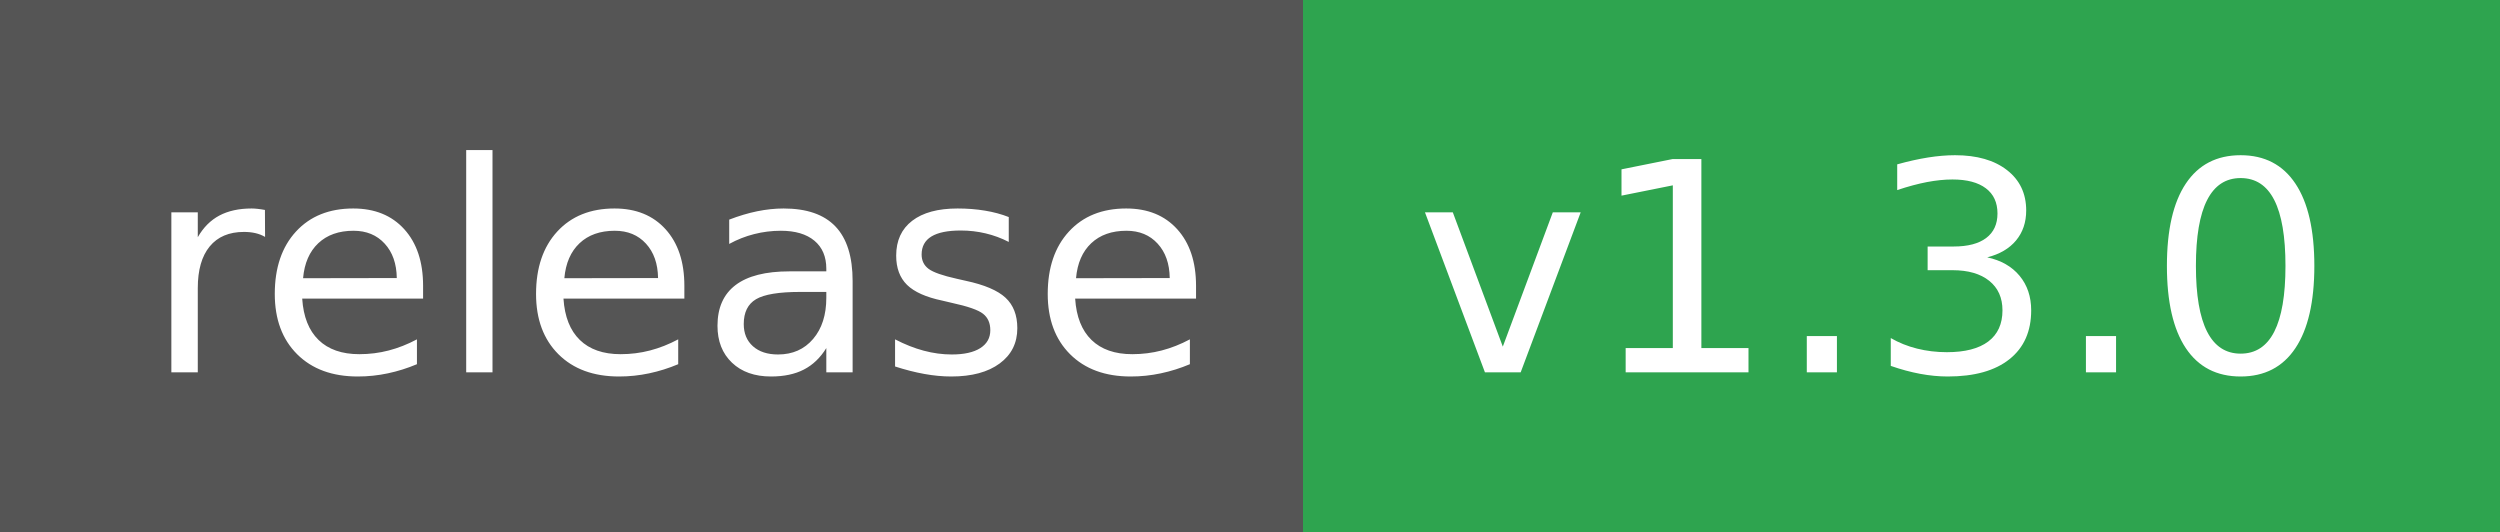
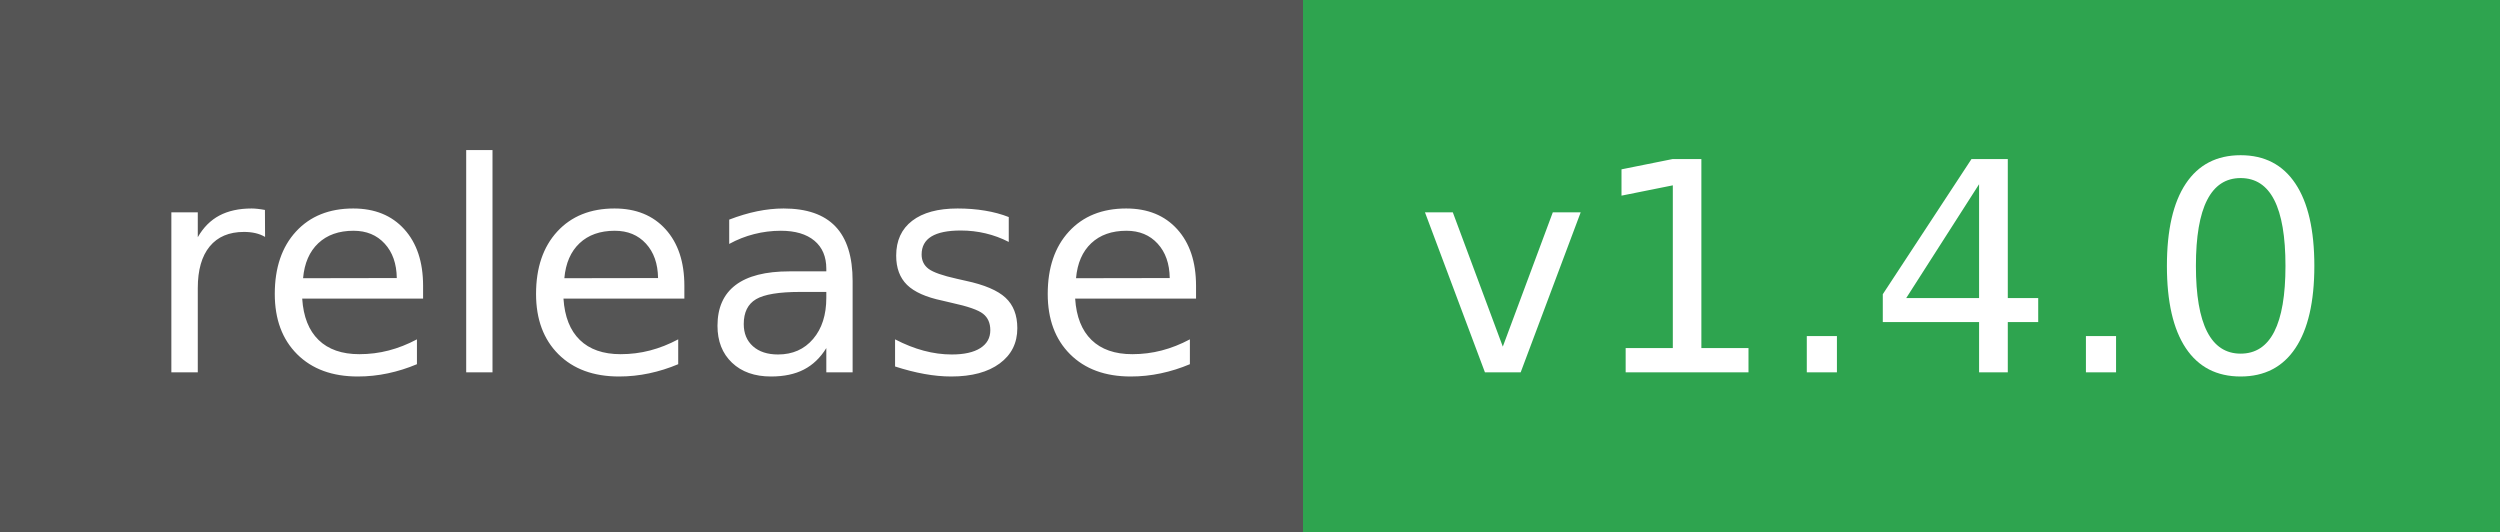
- <svg xmlns="http://www.w3.org/2000/svg" width="94" height="20" role="img" aria-label="release: v1.3.0">
+ <svg xmlns="http://www.w3.org/2000/svg" width="94" height="20" role="img" aria-label="release: v1.4.0">
  <g shape-rendering="crispEdges">
    <rect width="49" height="20" fill="#555" />
    <rect x="49" width="45" height="20" fill="#2ea44f" />
  </g>
  <g fill="#fff" text-anchor="middle" font-family="Verdana,Geneva,DejaVu Sans,sans-serif" text-rendering="geometricPrecision" font-size="110">
    <text x="255" y="140" textLength="390" transform="scale(.1)">release</text>
-     <text x="705" y="140" textLength="350" transform="scale(.1)">v1.3.0</text>
+     <text x="705" y="140" textLength="350" transform="scale(.1)">v1.4.0</text>
  </g>
</svg>
